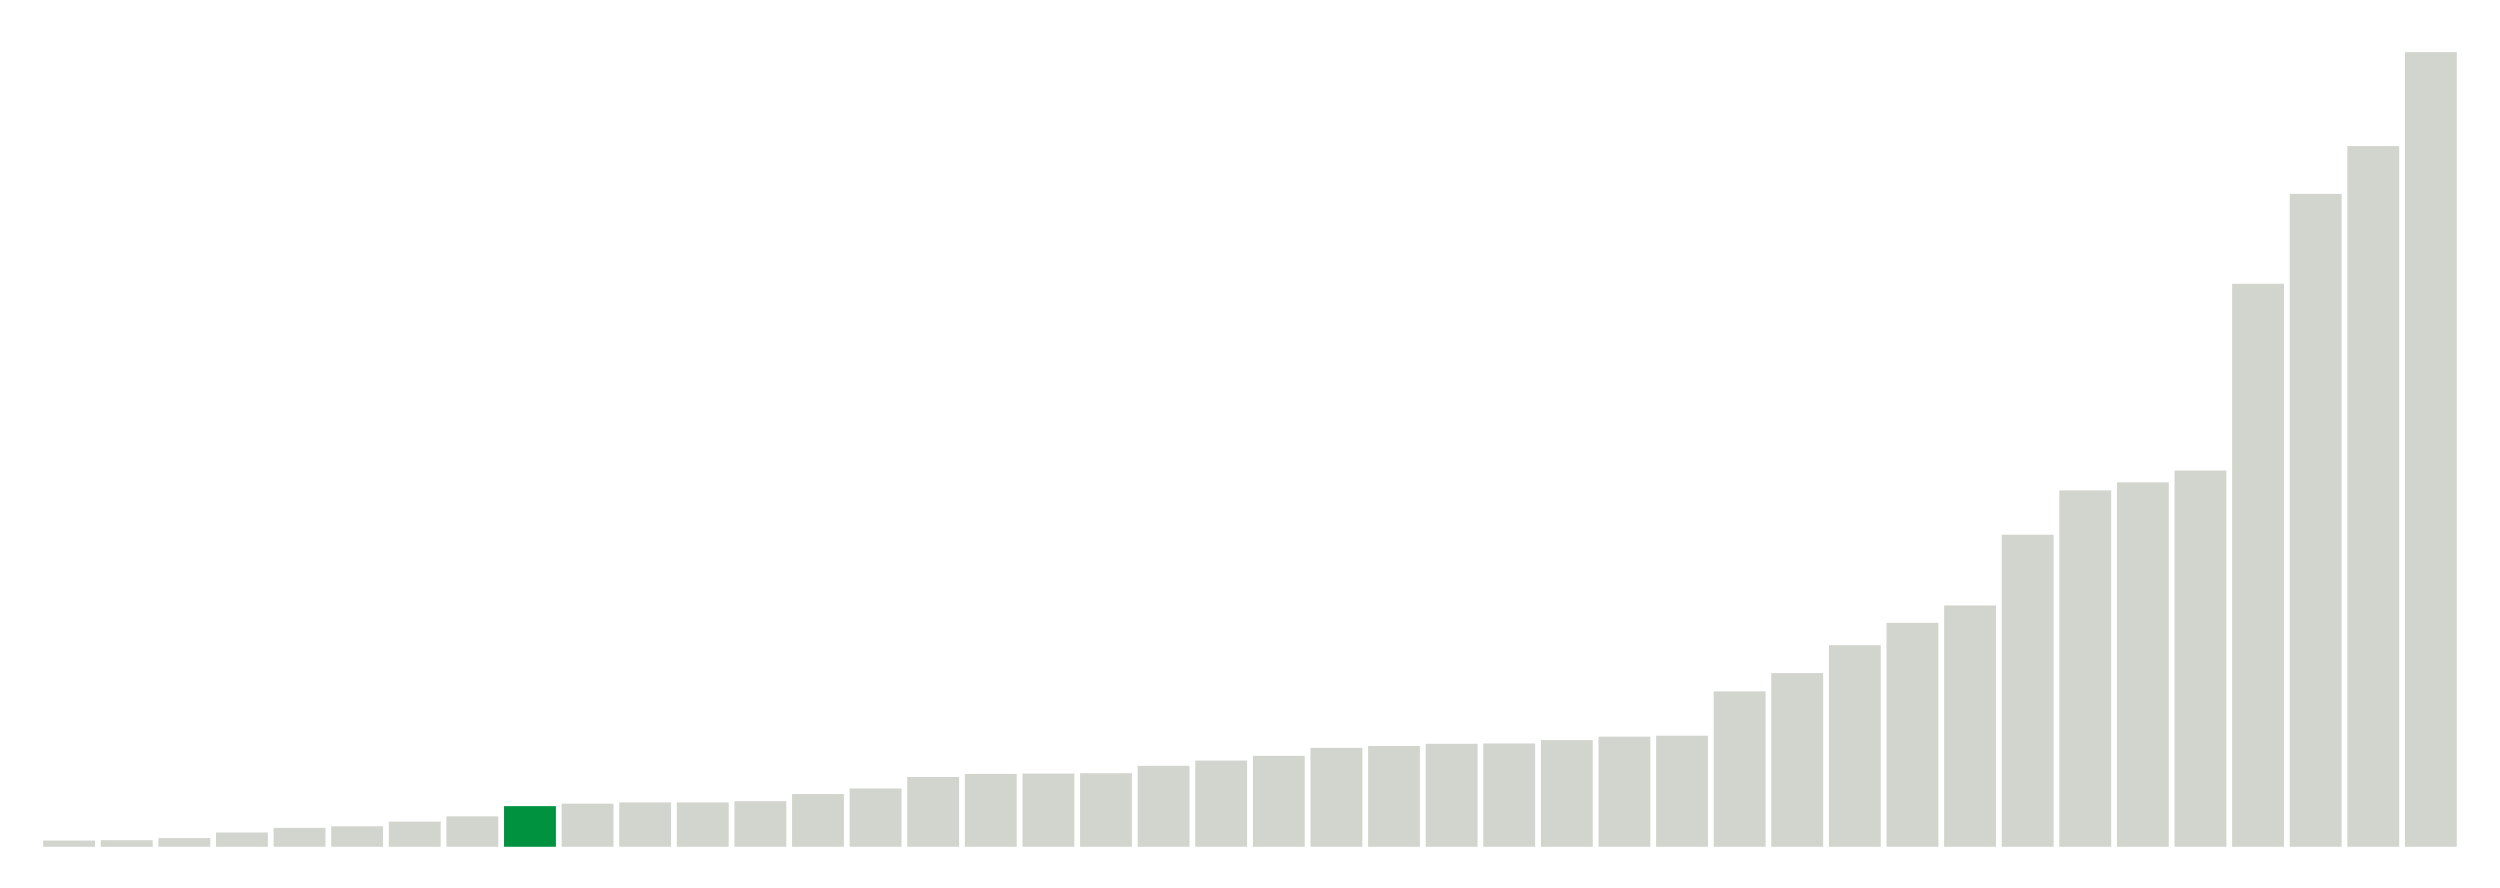
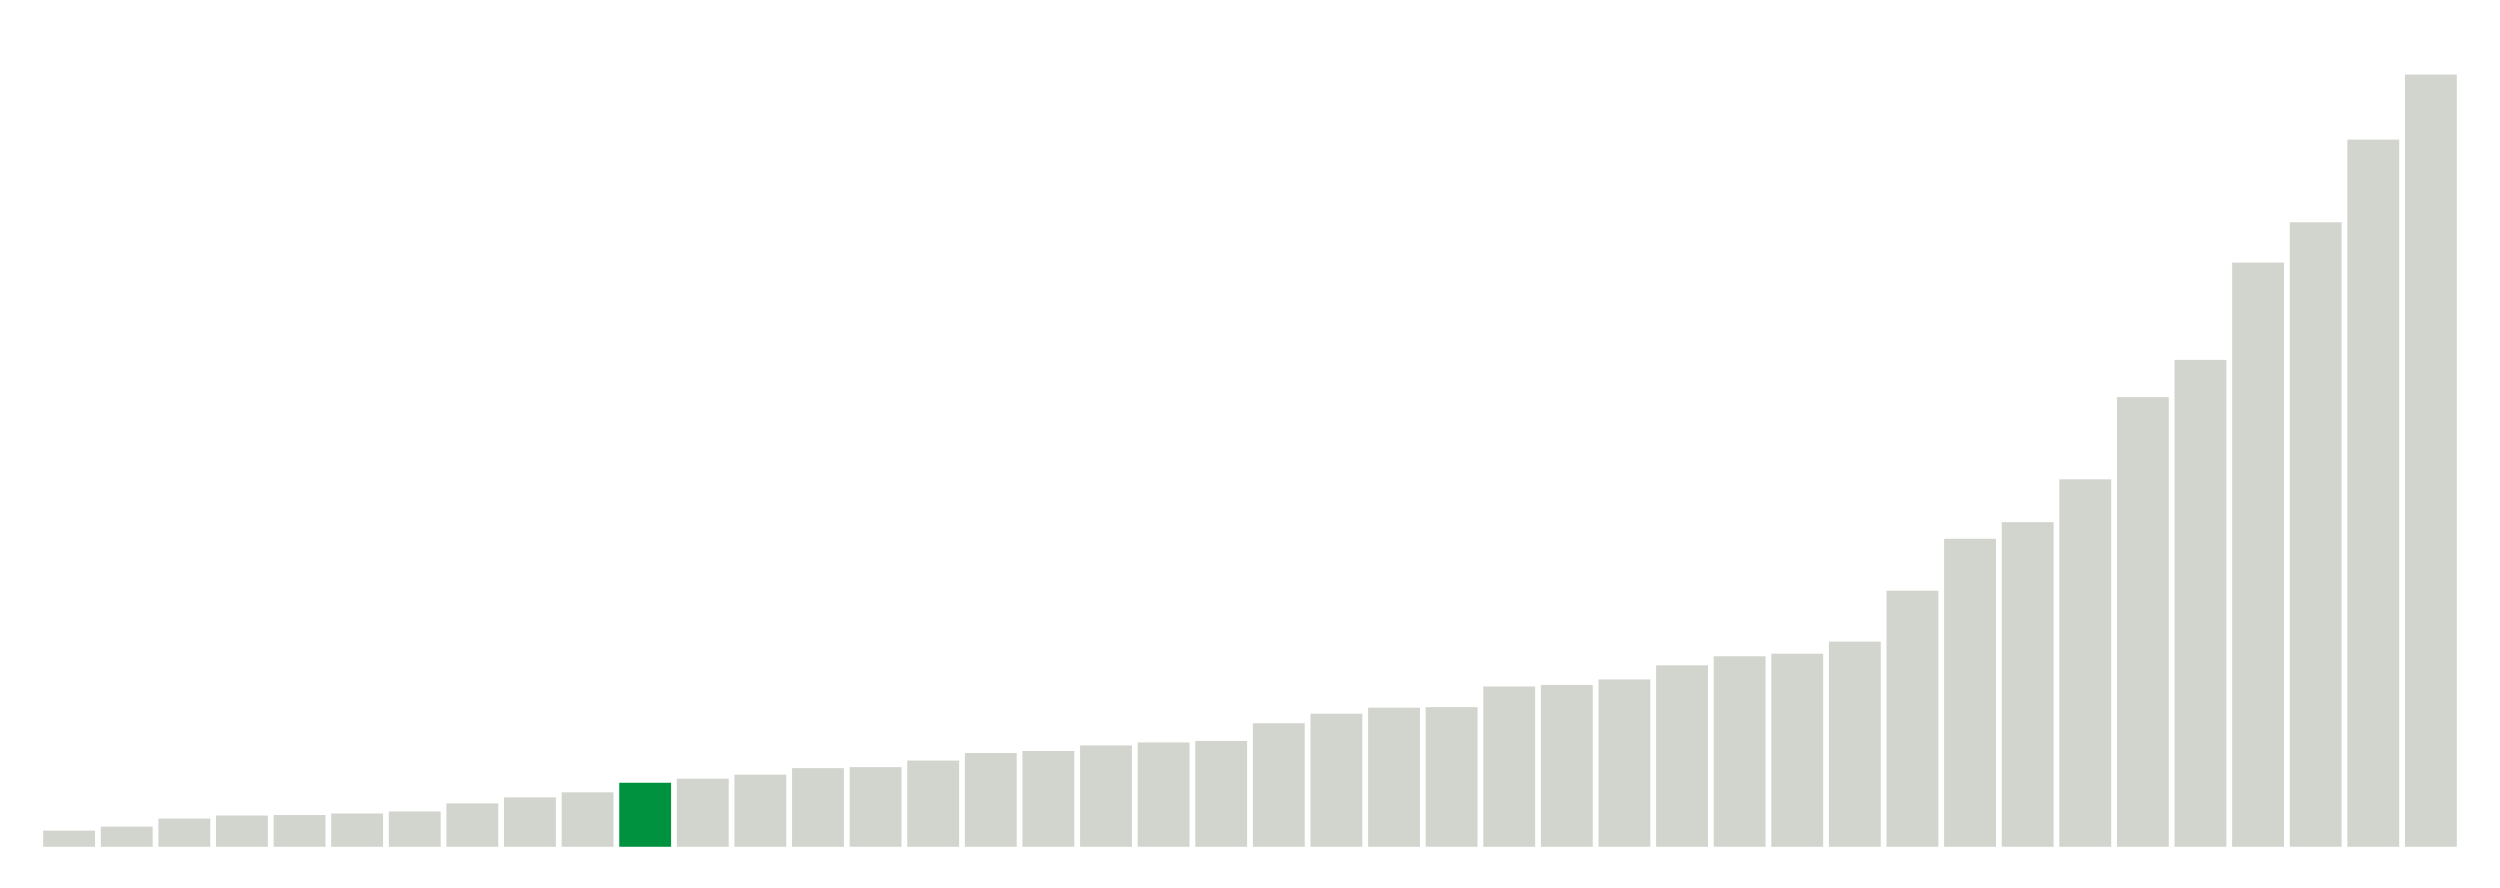
<svg xmlns="http://www.w3.org/2000/svg" version="1.1" class="marks" width="310" height="110">
  <g fill="none" stroke-miterlimit="10" transform="translate(5,5)">
    <g class="mark-group role-frame root" role="graphics-object" aria-roledescription="group mark container">
      <g transform="translate(0,0)">
        <path class="background" aria-hidden="true" d="M0,0h300v100h-300Z" stroke="#ddd" stroke-width="0" />
        <g>
          <g class="mark-rect role-mark marks" role="graphics-object" aria-roledescription="rect mark container">
-             <path aria-label="neighborhood: South Beach - Tottenville; unmodified_data_value_geo_entity: 2" role="graphics-symbol" aria-roledescription="bar" d="M0.357,99.231h6.429v0.769h-6.429Z" fill="#D2D4CE" />
-             <path aria-label="neighborhood: Willowbrook; unmodified_data_value_geo_entity: 2.1" role="graphics-symbol" aria-roledescription="bar" d="M7.5,99.192h6.429v0.808h-6.429Z" fill="#D2D4CE" />
-             <path aria-label="neighborhood: Port Richmond; unmodified_data_value_geo_entity: 2.8" role="graphics-symbol" aria-roledescription="bar" d="M14.643,98.923h6.429v1.077h-6.429Z" fill="#D2D4CE" />
-             <path aria-label="neighborhood: Stapleton - St. George; unmodified_data_value_geo_entity: 4.6" role="graphics-symbol" aria-roledescription="bar" d="M21.786,98.231h6.429v1.769h-6.429Z" fill="#D2D4CE" />
-             <path aria-label="neighborhood: Rockaways; unmodified_data_value_geo_entity: 6.1" role="graphics-symbol" aria-roledescription="bar" d="M28.929,97.654h6.429v2.346h-6.429Z" fill="#D2D4CE" />
-             <path aria-label="neighborhood: Canarsie - Flatlands; unmodified_data_value_geo_entity: 6.6" role="graphics-symbol" aria-roledescription="bar" d="M36.071,97.462h6.429v2.538h-6.429Z" fill="#D2D4CE" />
-             <path aria-label="neighborhood: Southeast Queens; unmodified_data_value_geo_entity: 8.1" role="graphics-symbol" aria-roledescription="bar" d="M43.214,96.885h6.429v3.115h-6.429Z" fill="#D2D4CE" />
-             <path aria-label="neighborhood: Bayside - Little Neck; unmodified_data_value_geo_entity: 9.8" role="graphics-symbol" aria-roledescription="bar" d="M50.357,96.231h6.429v3.769h-6.429Z" fill="#D2D4CE" />
-             <path aria-label="neighborhood: Jamaica; unmodified_data_value_geo_entity: 13.1" role="graphics-symbol" aria-roledescription="bar" d="M57.5,94.962h6.429v5.038h-6.429Z" fill="#00923E" />
-             <path aria-label="neighborhood: Sunset Park; unmodified_data_value_geo_entity: 13.9" role="graphics-symbol" aria-roledescription="bar" d="M64.643,94.654h6.429v5.346h-6.429Z" fill="#D2D4CE" />
-             <path aria-label="neighborhood: Fresh Meadows; unmodified_data_value_geo_entity: 14.3" role="graphics-symbol" aria-roledescription="bar" d="M71.786,94.5h6.429v5.5h-6.429Z" fill="#D2D4CE" />
-             <path aria-label="neighborhood: Southwest Queens; unmodified_data_value_geo_entity: 14.3" role="graphics-symbol" aria-roledescription="bar" d="M78.929,94.5h6.429v5.5h-6.429Z" fill="#D2D4CE" />
-             <path aria-label="neighborhood: East New York; unmodified_data_value_geo_entity: 14.7" role="graphics-symbol" aria-roledescription="bar" d="M86.071,94.346h6.429v5.654h-6.429Z" fill="#D2D4CE" />
-             <path aria-label="neighborhood: Flushing - Clearview; unmodified_data_value_geo_entity: 17" role="graphics-symbol" aria-roledescription="bar" d="M93.214,93.462h6.429v6.538h-6.429Z" fill="#D2D4CE" />
-             <path aria-label="neighborhood: Greenpoint; unmodified_data_value_geo_entity: 18.8" role="graphics-symbol" aria-roledescription="bar" d="M100.357,92.769h6.429v7.231h-6.429Z" fill="#D2D4CE" />
-             <path aria-label="neighborhood: Ridgewood - Forest Hills; unmodified_data_value_geo_entity: 22.5" role="graphics-symbol" aria-roledescription="bar" d="M107.5,91.346h6.429v8.654h-6.429Z" fill="#D2D4CE" />
-             <path aria-label="neighborhood: Coney Island - Sheepshead Bay; unmodified_data_value_geo_entity: 23.5" role="graphics-symbol" aria-roledescription="bar" d="M114.643,90.962h6.429v9.038h-6.429Z" fill="#D2D4CE" />
-             <path aria-label="neighborhood: Pelham - Throgs Neck; unmodified_data_value_geo_entity: 23.6" role="graphics-symbol" aria-roledescription="bar" d="M121.786,90.923h6.429v9.077h-6.429Z" fill="#D2D4CE" />
-             <path aria-label="neighborhood: West Queens; unmodified_data_value_geo_entity: 23.7" role="graphics-symbol" aria-roledescription="bar" d="M128.929,90.885h6.429v9.115h-6.429Z" fill="#D2D4CE" />
-             <path aria-label="neighborhood: Bensonhurst - Bay Ridge; unmodified_data_value_geo_entity: 26.1" role="graphics-symbol" aria-roledescription="bar" d="M136.071,89.962h6.429v10.038h-6.429Z" fill="#D2D4CE" />
-             <path aria-label="neighborhood: Williamsburg - Bushwick; unmodified_data_value_geo_entity: 27.8" role="graphics-symbol" aria-roledescription="bar" d="M143.214,89.308h6.429v10.692h-6.429Z" fill="#D2D4CE" />
-             <path aria-label="neighborhood: Long Island City - Astoria; unmodified_data_value_geo_entity: 29.3" role="graphics-symbol" aria-roledescription="bar" d="M150.357,88.731h6.429v11.269h-6.429Z" fill="#D2D4CE" />
-             <path aria-label="neighborhood: Bedford Stuyvesant - Crown Heights; unmodified_data_value_geo_entity: 31.9" role="graphics-symbol" aria-roledescription="bar" d="M157.5,87.731h6.429v12.269h-6.429Z" fill="#D2D4CE" />
-             <path aria-label="neighborhood: Downtown - Heights - Slope; unmodified_data_value_geo_entity: 32.5" role="graphics-symbol" aria-roledescription="bar" d="M164.643,87.5h6.429v12.5h-6.429Z" fill="#D2D4CE" />
-             <path aria-label="neighborhood: East Flatbush - Flatbush; unmodified_data_value_geo_entity: 33.2" role="graphics-symbol" aria-roledescription="bar" d="M171.786,87.231h6.429v12.769h-6.429Z" fill="#D2D4CE" />
-             <path aria-label="neighborhood: Northeast Bronx; unmodified_data_value_geo_entity: 33.3" role="graphics-symbol" aria-roledescription="bar" d="M178.929,87.192h6.429v12.808h-6.429Z" fill="#D2D4CE" />
-             <path aria-label="neighborhood: Borough Park; unmodified_data_value_geo_entity: 34.4" role="graphics-symbol" aria-roledescription="bar" d="M186.071,86.769h6.429v13.231h-6.429Z" fill="#D2D4CE" />
-             <path aria-label="neighborhood: Hunts Point - Mott Haven; unmodified_data_value_geo_entity: 35.5" role="graphics-symbol" aria-roledescription="bar" d="M193.214,86.346h6.429v13.654h-6.429Z" fill="#D2D4CE" />
-             <path aria-label="neighborhood: Kingsbridge - Riverdale; unmodified_data_value_geo_entity: 35.8" role="graphics-symbol" aria-roledescription="bar" d="M200.357,86.231h6.429v13.769h-6.429Z" fill="#D2D4CE" />
-             <path aria-label="neighborhood: East Harlem; unmodified_data_value_geo_entity: 50.1" role="graphics-symbol" aria-roledescription="bar" d="M207.5,80.731h6.429v19.269h-6.429Z" fill="#D2D4CE" />
-             <path aria-label="neighborhood: Crotona -Tremont; unmodified_data_value_geo_entity: 56" role="graphics-symbol" aria-roledescription="bar" d="M214.643,78.462h6.429v21.538h-6.429Z" fill="#D2D4CE" />
-             <path aria-label="neighborhood: Fordham - Bronx Pk; unmodified_data_value_geo_entity: 65" role="graphics-symbol" aria-roledescription="bar" d="M221.786,75h6.429v25h-6.429Z" fill="#D2D4CE" />
-             <path aria-label="neighborhood: High Bridge - Morrisania; unmodified_data_value_geo_entity: 72.2" role="graphics-symbol" aria-roledescription="bar" d="M228.929,72.231h6.429v27.769h-6.429Z" fill="#D2D4CE" />
-             <path aria-label="neighborhood: Central Harlem - Morningside Heights; unmodified_data_value_geo_entity: 77.8" role="graphics-symbol" aria-roledescription="bar" d="M236.071,70.077h6.429v29.923h-6.429Z" fill="#D2D4CE" />
-             <path aria-label="neighborhood: Washington Heights; unmodified_data_value_geo_entity: 100.6" role="graphics-symbol" aria-roledescription="bar" d="M243.214,61.308h6.429v38.692h-6.429Z" fill="#D2D4CE" />
-             <path aria-label="neighborhood: Lower Manhattan; unmodified_data_value_geo_entity: 114.9" role="graphics-symbol" aria-roledescription="bar" d="M250.357,55.808h6.429v44.192h-6.429Z" fill="#D2D4CE" />
-             <path aria-label="neighborhood: Union Square - Lower East Side; unmodified_data_value_geo_entity: 117.5" role="graphics-symbol" aria-roledescription="bar" d="M257.5,54.808h6.429v45.192h-6.429Z" fill="#D2D4CE" />
-             <path aria-label="neighborhood: Greenwich Village - SoHo; unmodified_data_value_geo_entity: 121.3" role="graphics-symbol" aria-roledescription="bar" d="M264.643,53.346h6.429v46.654h-6.429Z" fill="#D2D4CE" />
-             <path aria-label="neighborhood: Chelsea - Clinton; unmodified_data_value_geo_entity: 181.5" role="graphics-symbol" aria-roledescription="bar" d="M271.786,30.192h6.429v69.808h-6.429Z" fill="#D2D4CE" />
-             <path aria-label="neighborhood: Upper West Side; unmodified_data_value_geo_entity: 210.5" role="graphics-symbol" aria-roledescription="bar" d="M278.929,19.038h6.429v80.962h-6.429Z" fill="#D2D4CE" />
-             <path aria-label="neighborhood: Upper East Side; unmodified_data_value_geo_entity: 225.9" role="graphics-symbol" aria-roledescription="bar" d="M286.071,13.115h6.429v86.885h-6.429Z" fill="#D2D4CE" />
-             <path aria-label="neighborhood: Gramercy Park - Murray Hill; unmodified_data_value_geo_entity: 256.2" role="graphics-symbol" aria-roledescription="bar" d="M293.214,1.462h6.429v98.538h-6.429Z" fill="#D2D4CE" />
+             <path aria-label="neighborhood: South Beach - Tottenville; unmodified_data_value_geo_entity: 3.2" role="graphics-symbol" aria-roledescription="bar" d="M0.357,98h6.429v2h-6.429Z" fill="#D2D4CE" />
+             <path aria-label="neighborhood: Willowbrook; unmodified_data_value_geo_entity: 4" role="graphics-symbol" aria-roledescription="bar" d="M7.5,97.5h6.429v2.5h-6.429Z" fill="#D2D4CE" />
+             <path aria-label="neighborhood: Port Richmond; unmodified_data_value_geo_entity: 5.6" role="graphics-symbol" aria-roledescription="bar" d="M14.643,96.5h6.429v3.5h-6.429Z" fill="#D2D4CE" />
+             <path aria-label="neighborhood: Southeast Queens; unmodified_data_value_geo_entity: 6.2" role="graphics-symbol" aria-roledescription="bar" d="M21.786,96.125h6.429v3.875h-6.429Z" fill="#D2D4CE" />
+             <path aria-label="neighborhood: Stapleton - St. George; unmodified_data_value_geo_entity: 6.3" role="graphics-symbol" aria-roledescription="bar" d="M28.929,96.062h6.429v3.938h-6.429Z" fill="#D2D4CE" />
+             <path aria-label="neighborhood: Bayside - Little Neck; unmodified_data_value_geo_entity: 6.6" role="graphics-symbol" aria-roledescription="bar" d="M36.071,95.875h6.429v4.125h-6.429Z" fill="#D2D4CE" />
+             <path aria-label="neighborhood: Rockaways; unmodified_data_value_geo_entity: 7" role="graphics-symbol" aria-roledescription="bar" d="M43.214,95.625h6.429v4.375h-6.429Z" fill="#D2D4CE" />
+             <path aria-label="neighborhood: Canarsie - Flatlands; unmodified_data_value_geo_entity: 8.6" role="graphics-symbol" aria-roledescription="bar" d="M50.357,94.625h6.429v5.375h-6.429Z" fill="#D2D4CE" />
+             <path aria-label="neighborhood: Southwest Queens; unmodified_data_value_geo_entity: 9.8" role="graphics-symbol" aria-roledescription="bar" d="M57.5,93.875h6.429v6.125h-6.429Z" fill="#D2D4CE" />
+             <path aria-label="neighborhood: Fresh Meadows; unmodified_data_value_geo_entity: 10.8" role="graphics-symbol" aria-roledescription="bar" d="M64.643,93.25h6.429v6.75h-6.429Z" fill="#D2D4CE" />
+             <path aria-label="neighborhood: Jamaica; unmodified_data_value_geo_entity: 12.7" role="graphics-symbol" aria-roledescription="bar" d="M71.786,92.062h6.429v7.938h-6.429Z" fill="#00923E" />
+             <path aria-label="neighborhood: Flushing - Clearview; unmodified_data_value_geo_entity: 13.5" role="graphics-symbol" aria-roledescription="bar" d="M78.929,91.562h6.429v8.438h-6.429Z" fill="#D2D4CE" />
+             <path aria-label="neighborhood: Pelham - Throgs Neck; unmodified_data_value_geo_entity: 14.3" role="graphics-symbol" aria-roledescription="bar" d="M86.071,91.062h6.429v8.938h-6.429Z" fill="#D2D4CE" />
+             <path aria-label="neighborhood: East New York; unmodified_data_value_geo_entity: 15.6" role="graphics-symbol" aria-roledescription="bar" d="M93.214,90.25h6.429v9.75h-6.429Z" fill="#D2D4CE" />
+             <path aria-label="neighborhood: Ridgewood - Forest Hills; unmodified_data_value_geo_entity: 15.8" role="graphics-symbol" aria-roledescription="bar" d="M100.357,90.125h6.429v9.875h-6.429Z" fill="#D2D4CE" />
+             <path aria-label="neighborhood: Bensonhurst - Bay Ridge; unmodified_data_value_geo_entity: 17.1" role="graphics-symbol" aria-roledescription="bar" d="M107.5,89.312h6.429v10.688h-6.429Z" fill="#D2D4CE" />
+             <path aria-label="neighborhood: Kingsbridge - Riverdale; unmodified_data_value_geo_entity: 18.6" role="graphics-symbol" aria-roledescription="bar" d="M114.643,88.375h6.429v11.625h-6.429Z" fill="#D2D4CE" />
+             <path aria-label="neighborhood: Sunset Park; unmodified_data_value_geo_entity: 19" role="graphics-symbol" aria-roledescription="bar" d="M121.786,88.125h6.429v11.875h-6.429Z" fill="#D2D4CE" />
+             <path aria-label="neighborhood: Coney Island - Sheepshead Bay; unmodified_data_value_geo_entity: 20.1" role="graphics-symbol" aria-roledescription="bar" d="M128.929,87.438h6.429v12.562h-6.429Z" fill="#D2D4CE" />
+             <path aria-label="neighborhood: West Queens; unmodified_data_value_geo_entity: 20.7" role="graphics-symbol" aria-roledescription="bar" d="M136.071,87.062h6.429v12.938h-6.429Z" fill="#D2D4CE" />
+             <path aria-label="neighborhood: Northeast Bronx; unmodified_data_value_geo_entity: 21" role="graphics-symbol" aria-roledescription="bar" d="M143.214,86.875h6.429v13.125h-6.429Z" fill="#D2D4CE" />
+             <path aria-label="neighborhood: Borough Park; unmodified_data_value_geo_entity: 24.5" role="graphics-symbol" aria-roledescription="bar" d="M150.357,84.688h6.429v15.312h-6.429Z" fill="#D2D4CE" />
+             <path aria-label="neighborhood: Long Island City - Astoria; unmodified_data_value_geo_entity: 26.4" role="graphics-symbol" aria-roledescription="bar" d="M157.5,83.5h6.429v16.5h-6.429Z" fill="#D2D4CE" />
+             <path aria-label="neighborhood: Greenpoint; unmodified_data_value_geo_entity: 27.6" role="graphics-symbol" aria-roledescription="bar" d="M164.643,82.75h6.429v17.25h-6.429Z" fill="#D2D4CE" />
+             <path aria-label="neighborhood: East Flatbush - Flatbush; unmodified_data_value_geo_entity: 27.7" role="graphics-symbol" aria-roledescription="bar" d="M171.786,82.688h6.429v17.312h-6.429Z" fill="#D2D4CE" />
+             <path aria-label="neighborhood: Hunts Point - Mott Haven; unmodified_data_value_geo_entity: 31.8" role="graphics-symbol" aria-roledescription="bar" d="M178.929,80.125h6.429v19.875h-6.429Z" fill="#D2D4CE" />
+             <path aria-label="neighborhood: Bedford Stuyvesant - Crown Heights; unmodified_data_value_geo_entity: 32.1" role="graphics-symbol" aria-roledescription="bar" d="M186.071,79.938h6.429v20.062h-6.429Z" fill="#D2D4CE" />
+             <path aria-label="neighborhood: Williamsburg - Bushwick; unmodified_data_value_geo_entity: 33.2" role="graphics-symbol" aria-roledescription="bar" d="M193.214,79.25h6.429v20.75h-6.429Z" fill="#D2D4CE" />
+             <path aria-label="neighborhood: Downtown - Heights - Slope; unmodified_data_value_geo_entity: 36" role="graphics-symbol" aria-roledescription="bar" d="M200.357,77.5h6.429v22.5h-6.429Z" fill="#D2D4CE" />
+             <path aria-label="neighborhood: Fordham - Bronx Pk; unmodified_data_value_geo_entity: 37.8" role="graphics-symbol" aria-roledescription="bar" d="M207.5,76.375h6.429v23.625h-6.429Z" fill="#D2D4CE" />
+             <path aria-label="neighborhood: Crotona -Tremont; unmodified_data_value_geo_entity: 38.3" role="graphics-symbol" aria-roledescription="bar" d="M214.643,76.062h6.429v23.938h-6.429Z" fill="#D2D4CE" />
+             <path aria-label="neighborhood: East Harlem; unmodified_data_value_geo_entity: 40.7" role="graphics-symbol" aria-roledescription="bar" d="M221.786,74.562h6.429v25.438h-6.429Z" fill="#D2D4CE" />
+             <path aria-label="neighborhood: High Bridge - Morrisania; unmodified_data_value_geo_entity: 50.8" role="graphics-symbol" aria-roledescription="bar" d="M228.929,68.25h6.429v31.75h-6.429Z" fill="#D2D4CE" />
+             <path aria-label="neighborhood: Washington Heights; unmodified_data_value_geo_entity: 61.1" role="graphics-symbol" aria-roledescription="bar" d="M236.071,61.812h6.429v38.188h-6.429Z" fill="#D2D4CE" />
+             <path aria-label="neighborhood: Union Square - Lower East Side; unmodified_data_value_geo_entity: 64.4" role="graphics-symbol" aria-roledescription="bar" d="M243.214,59.75h6.429v40.25h-6.429Z" fill="#D2D4CE" />
+             <path aria-label="neighborhood: Central Harlem - Morningside Heights; unmodified_data_value_geo_entity: 72.9" role="graphics-symbol" aria-roledescription="bar" d="M250.357,54.437h6.429v45.563h-6.429Z" fill="#D2D4CE" />
+             <path aria-label="neighborhood: Lower Manhattan; unmodified_data_value_geo_entity: 89.2" role="graphics-symbol" aria-roledescription="bar" d="M257.5,44.25h6.429v55.75h-6.429Z" fill="#D2D4CE" />
+             <path aria-label="neighborhood: Greenwich Village - SoHo; unmodified_data_value_geo_entity: 96.6" role="graphics-symbol" aria-roledescription="bar" d="M264.643,39.625h6.429v60.375h-6.429Z" fill="#D2D4CE" />
+             <path aria-label="neighborhood: Upper East Side; unmodified_data_value_geo_entity: 115.9" role="graphics-symbol" aria-roledescription="bar" d="M271.786,27.562h6.429v72.438h-6.429Z" fill="#D2D4CE" />
+             <path aria-label="neighborhood: Chelsea - Clinton; unmodified_data_value_geo_entity: 123.9" role="graphics-symbol" aria-roledescription="bar" d="M278.929,22.562h6.429v77.438h-6.429Z" fill="#D2D4CE" />
+             <path aria-label="neighborhood: Upper West Side; unmodified_data_value_geo_entity: 140.3" role="graphics-symbol" aria-roledescription="bar" d="M286.071,12.312h6.429v87.688h-6.429Z" fill="#D2D4CE" />
+             <path aria-label="neighborhood: Gramercy Park - Murray Hill; unmodified_data_value_geo_entity: 153.2" role="graphics-symbol" aria-roledescription="bar" d="M293.214,4.25h6.429v95.75h-6.429Z" fill="#D2D4CE" />
          </g>
        </g>
        <path class="foreground" aria-hidden="true" d="" display="none" />
      </g>
    </g>
  </g>
</svg>
